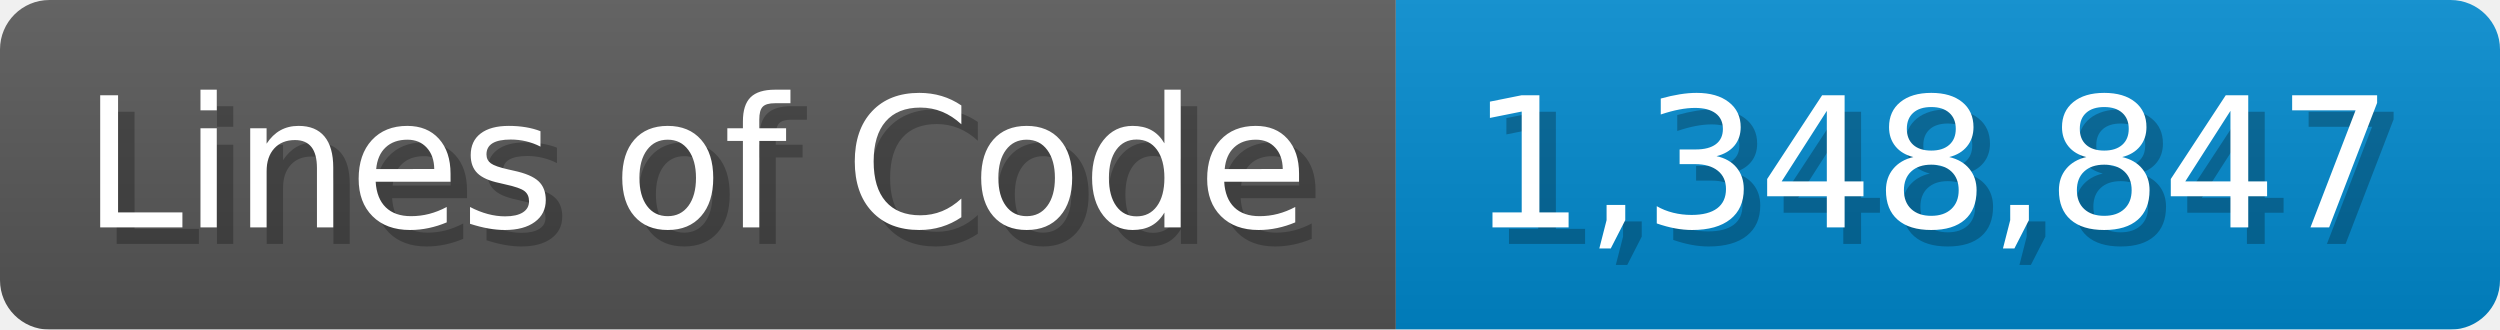
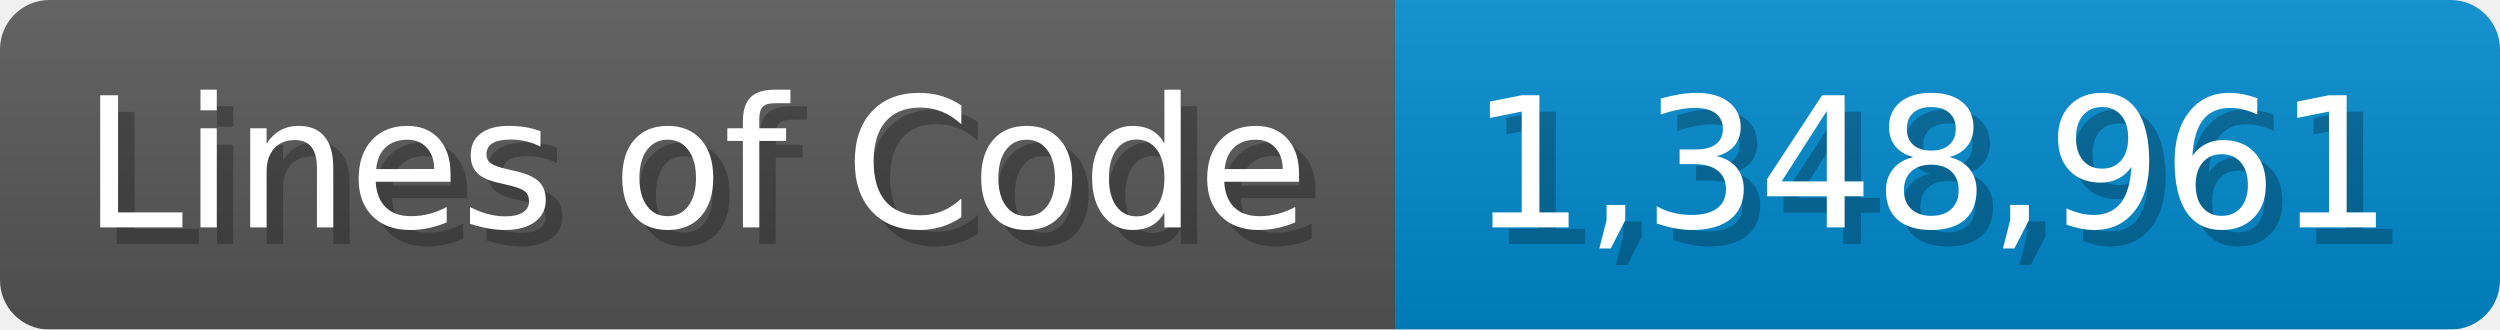
<svg xmlns="http://www.w3.org/2000/svg" width="151.7" height="20" viewBox="0 0 1517 200">
  <linearGradient id="a" x2="0" y2="100%">
    <stop offset="0" stop-opacity=".1" stop-color="#EEE" />
    <stop offset="1" stop-opacity=".1" />
  </linearGradient>
  <mask id="m">
    <rect width="1517" height="200" rx="30" fill="#FFF" />
  </mask>
  <g mask="url(#m)">
    <rect width="847" height="200" fill="#555" />
    <rect width="670" height="200" fill="#08C" x="847" />
    <rect width="1517" height="200" fill="url(#a)" />
  </g>
  <g fill="#fff" text-anchor="start" font-family="Verdana,DejaVu Sans,sans-serif" font-size="110">
    <text x="60" y="148" textLength="747" fill="#000" opacity="0.25">Lines of Code</text>
    <text x="50" y="138" textLength="747">Lines of Code</text>
-     <text x="902" y="148" textLength="570" fill="#000" opacity="0.25">1,348,847</text>
-     <text x="892" y="138" textLength="570">1,348,847</text>
+     <text x="902" y="148" textLength="570" fill="#000" opacity="0.25">1,348,961</text>
+     <text x="892" y="138" textLength="570">1,348,961</text>
  </g>
</svg>
